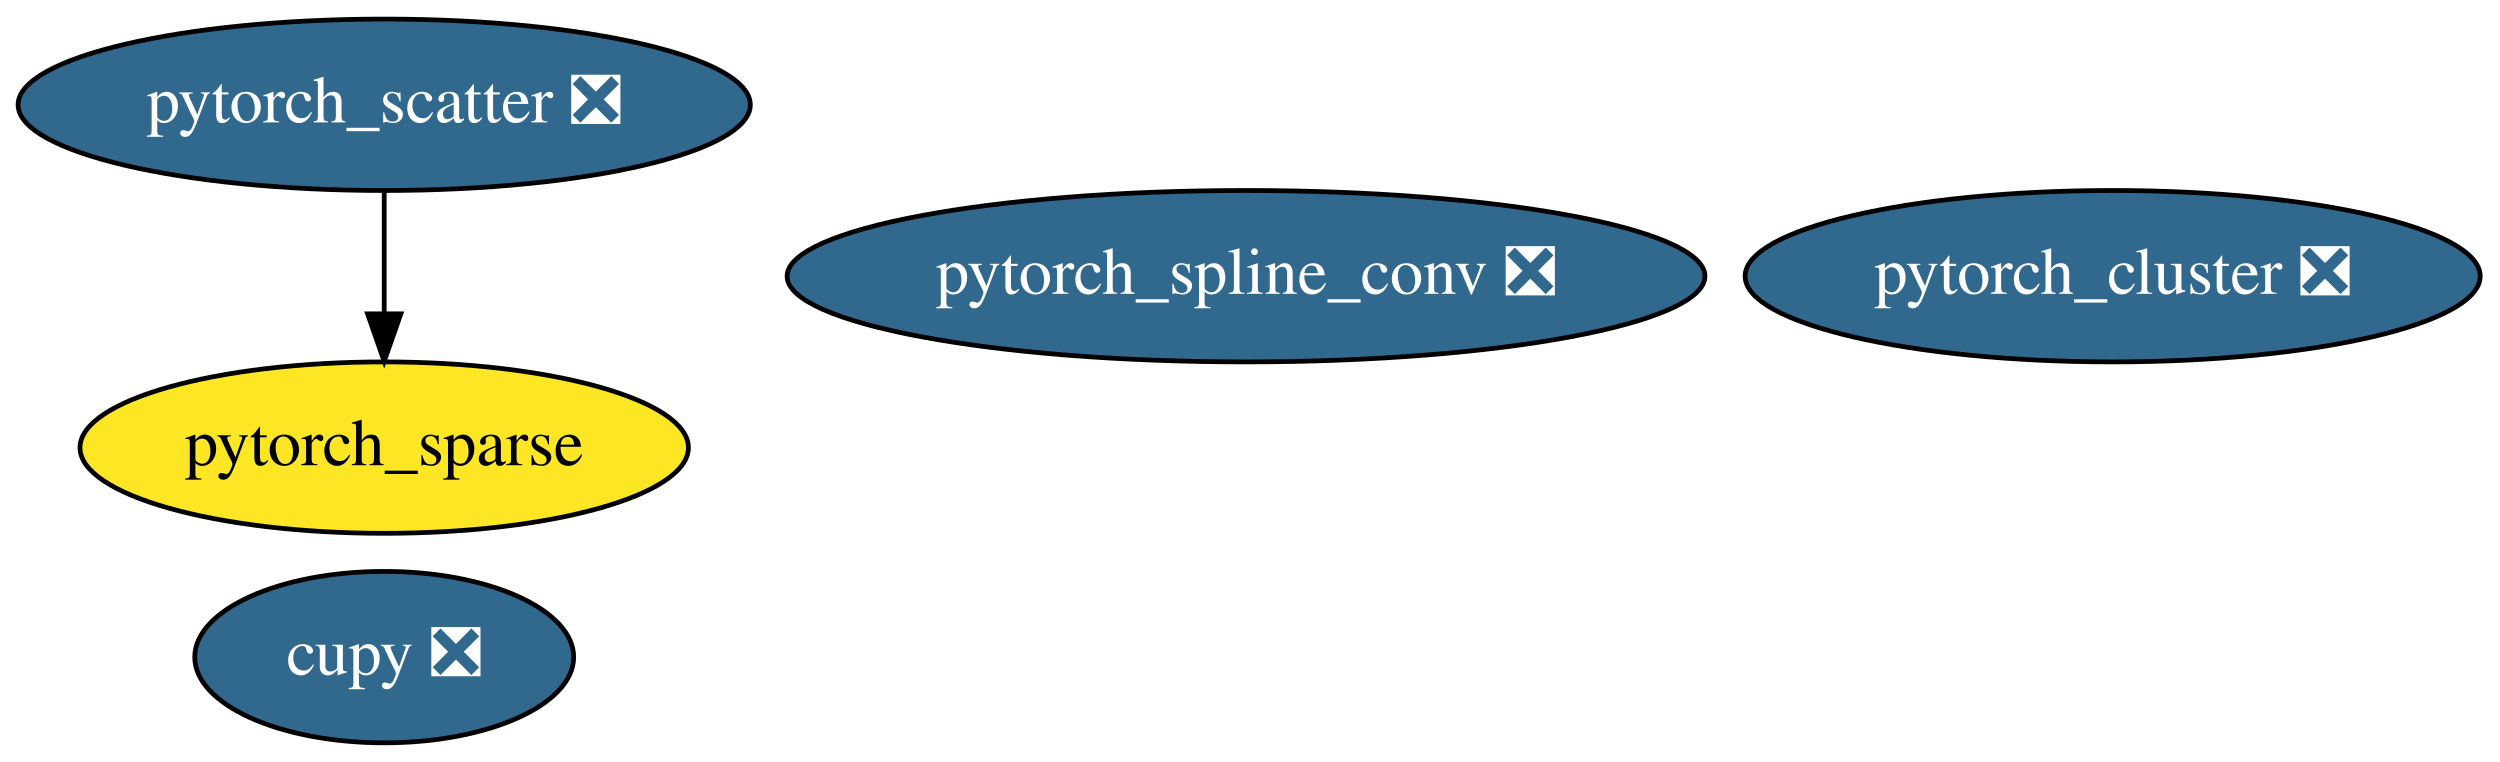
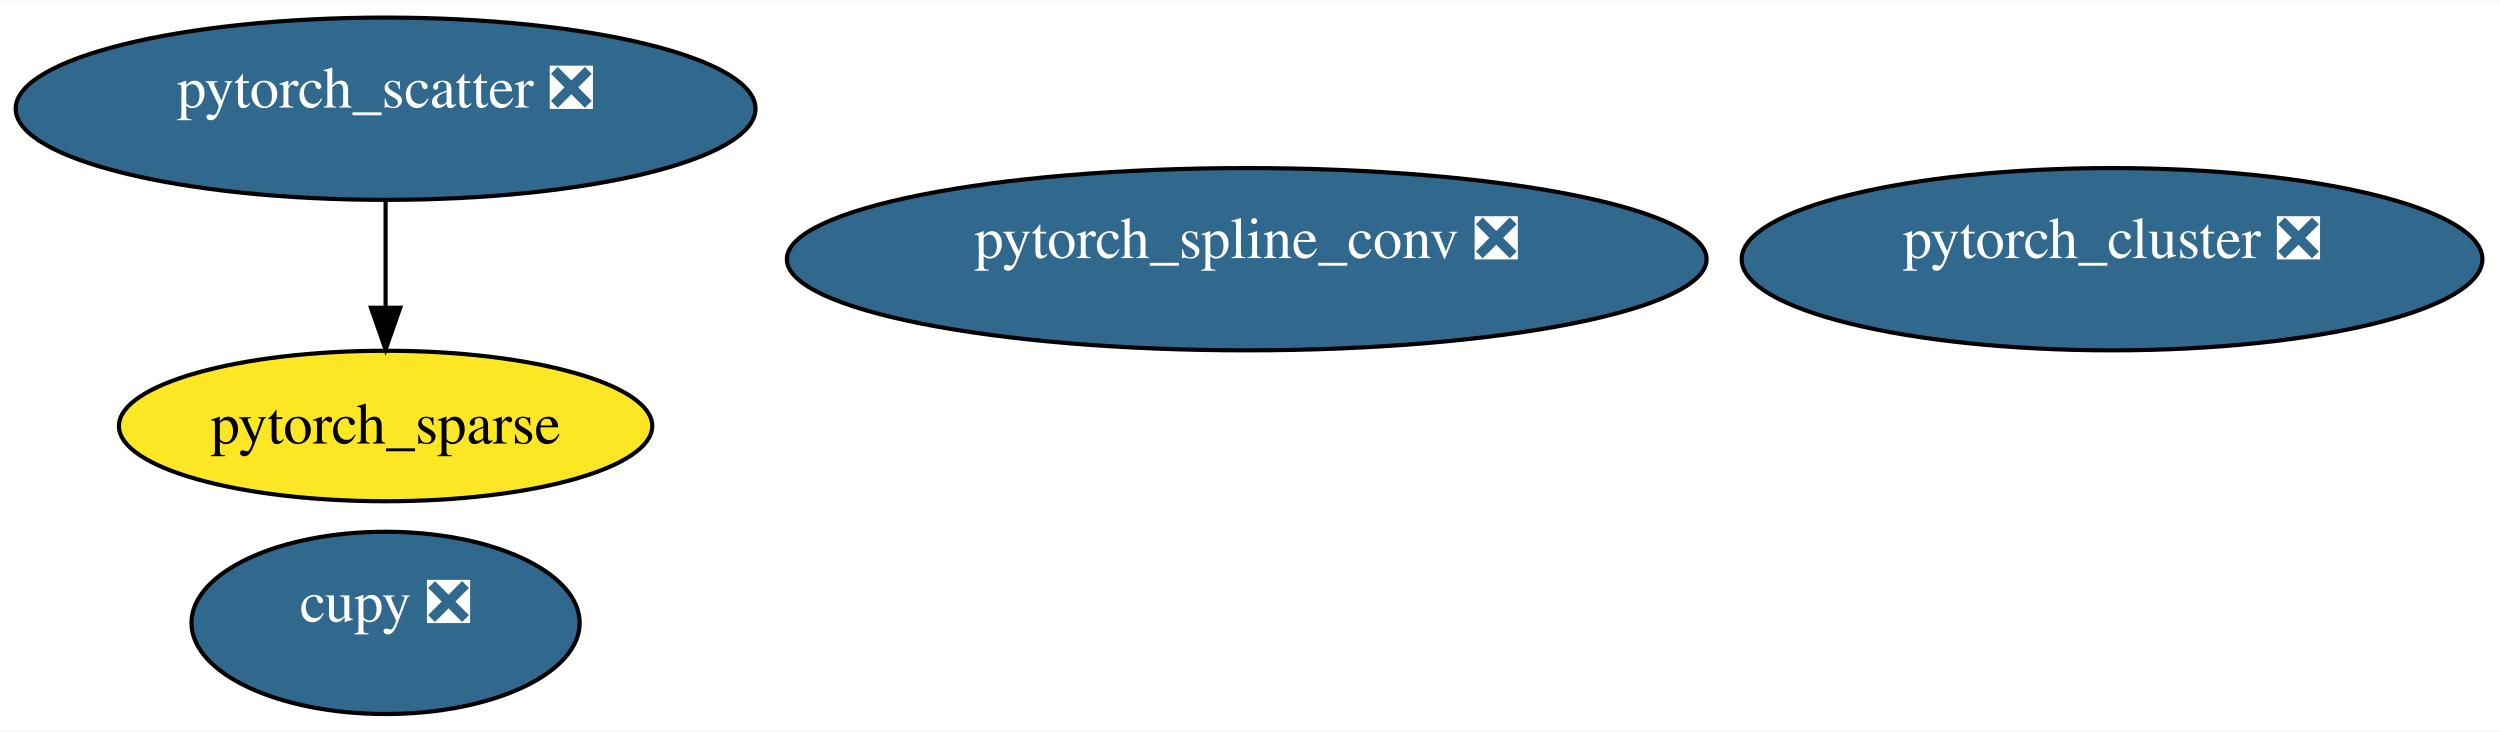
- <svg xmlns="http://www.w3.org/2000/svg" xmlns:xlink="http://www.w3.org/1999/xlink" width="525pt" height="160pt" viewBox="0.00 0.00 525.04 160.00">
-   <g id="graph0" class="graph" transform="scale(1 1) rotate(0) translate(4 156)">
-     <polygon fill="white" stroke="transparent" points="-4,4 -4,-156 521.04,-156 521.04,4 -4,4" />
+ <svg xmlns="http://www.w3.org/2000/svg" xmlns:xlink="http://www.w3.org/1999/xlink" width="598pt" height="175pt" viewBox="0.00 0.00 598.05 174.80">
+   <g id="graph0" class="graph" transform="scale(1 1) rotate(0) translate(4 170.8)">
+     <polygon fill="white" stroke="transparent" points="-4,4 -4,-170.8 594.05,-170.8 594.05,4 -4,4" />
    <g id="node1" class="node">
      <g id="a_node1">
        <a xlink:href="https://github.com/conda-forge/cupy-feedstock/pull/75" xlink:title="cupy ❎">
-           <ellipse fill="#31688e" stroke="black" cx="76.69" cy="-18" rx="39.79" ry="18" />
-           <text text-anchor="middle" x="76.69" y="-14.3" font-family="Times,serif" font-size="14.00" fill="white">cupy ❎</text>
+           <ellipse fill="#31688e" stroke="black" cx="88.24" cy="-21.9" rx="46.43" ry="21.8" />
+           <text text-anchor="middle" x="88.24" y="-22.18" font-family="Times,serif" font-size="14.00" fill="white">cupy ❎</text>
        </a>
      </g>
    </g>
    <g id="node2" class="node">
      <g id="a_node2">
        <a xlink:href="https://github.com/conda-forge/pytorch_cluster-feedstock/pull/10" xlink:title="pytorch_cluster ❎">
-           <ellipse fill="#31688e" stroke="black" cx="439.69" cy="-98" rx="77.19" ry="18" />
-           <text text-anchor="middle" x="439.69" y="-94.3" font-family="Times,serif" font-size="14.00" fill="white">pytorch_cluster ❎</text>
+           <ellipse fill="#31688e" stroke="black" cx="501.24" cy="-108.9" rx="88.6" ry="21.8" />
+           <text text-anchor="middle" x="501.24" y="-109.18" font-family="Times,serif" font-size="14.00" fill="white">pytorch_cluster ❎</text>
        </a>
      </g>
    </g>
    <g id="node3" class="node">
      <g id="a_node3">
        <a xlink:href="https://github.com/conda-forge/pytorch_scatter-feedstock/pull/11" xlink:title="pytorch_scatter ❎">
-           <ellipse fill="#31688e" stroke="black" cx="76.69" cy="-134" rx="76.89" ry="18" />
-           <text text-anchor="middle" x="76.69" y="-130.3" font-family="Times,serif" font-size="14.00" fill="white">pytorch_scatter ❎</text>
+           <ellipse fill="#31688e" stroke="black" cx="88.24" cy="-144.9" rx="88.49" ry="21.8" />
+           <text text-anchor="middle" x="88.24" y="-145.18" font-family="Times,serif" font-size="14.00" fill="white">pytorch_scatter ❎</text>
        </a>
      </g>
    </g>
    <g id="node5" class="node">
      <g id="a_node5">
        <a xlink:href="https://github.com/conda-forge/pytorch_sparse-feedstock" xlink:title="pytorch_sparse">
-           <ellipse fill="#fde725" stroke="black" cx="76.69" cy="-62" rx="63.89" ry="18" />
-           <text text-anchor="middle" x="76.69" y="-58.3" font-family="Times,serif" font-size="14.00">pytorch_sparse</text>
+           <ellipse fill="#fde725" stroke="black" cx="88.24" cy="-69" rx="63.79" ry="18" />
+           <text text-anchor="middle" x="88.24" y="-64.8" font-family="Times,serif" font-size="14.00">pytorch_sparse</text>
        </a>
      </g>
    </g>
    <g id="edge1" class="edge">
-       <path fill="none" stroke="black" d="M76.69,-115.7C76.69,-107.98 76.69,-98.71 76.69,-90.11" />
-       <polygon fill="black" stroke="black" points="80.19,-90.1 76.69,-80.1 73.19,-90.1 80.19,-90.1" />
+       <path fill="none" stroke="black" d="M88.24,-122.92C88.24,-115 88.24,-105.87 88.24,-97.44" />
+       <polygon fill="black" stroke="black" points="91.74,-97.29 88.24,-87.29 84.74,-97.29 91.74,-97.29" />
    </g>
    <g id="node4" class="node">
      <g id="a_node4">
        <a xlink:href="https://github.com/conda-forge/pytorch_spline_conv-feedstock/pull/7" xlink:title="pytorch_spline_conv ❎">
-           <ellipse fill="#31688e" stroke="black" cx="257.69" cy="-98" rx="96.38" ry="18" />
-           <text text-anchor="middle" x="257.69" y="-94.3" font-family="Times,serif" font-size="14.00" fill="white">pytorch_spline_conv ❎</text>
+           <ellipse fill="#31688e" stroke="black" cx="294.24" cy="-108.9" rx="110.01" ry="21.8" />
+           <text text-anchor="middle" x="294.24" y="-109.18" font-family="Times,serif" font-size="14.00" fill="white">pytorch_spline_conv ❎</text>
        </a>
      </g>
    </g>
  </g>
</svg>
